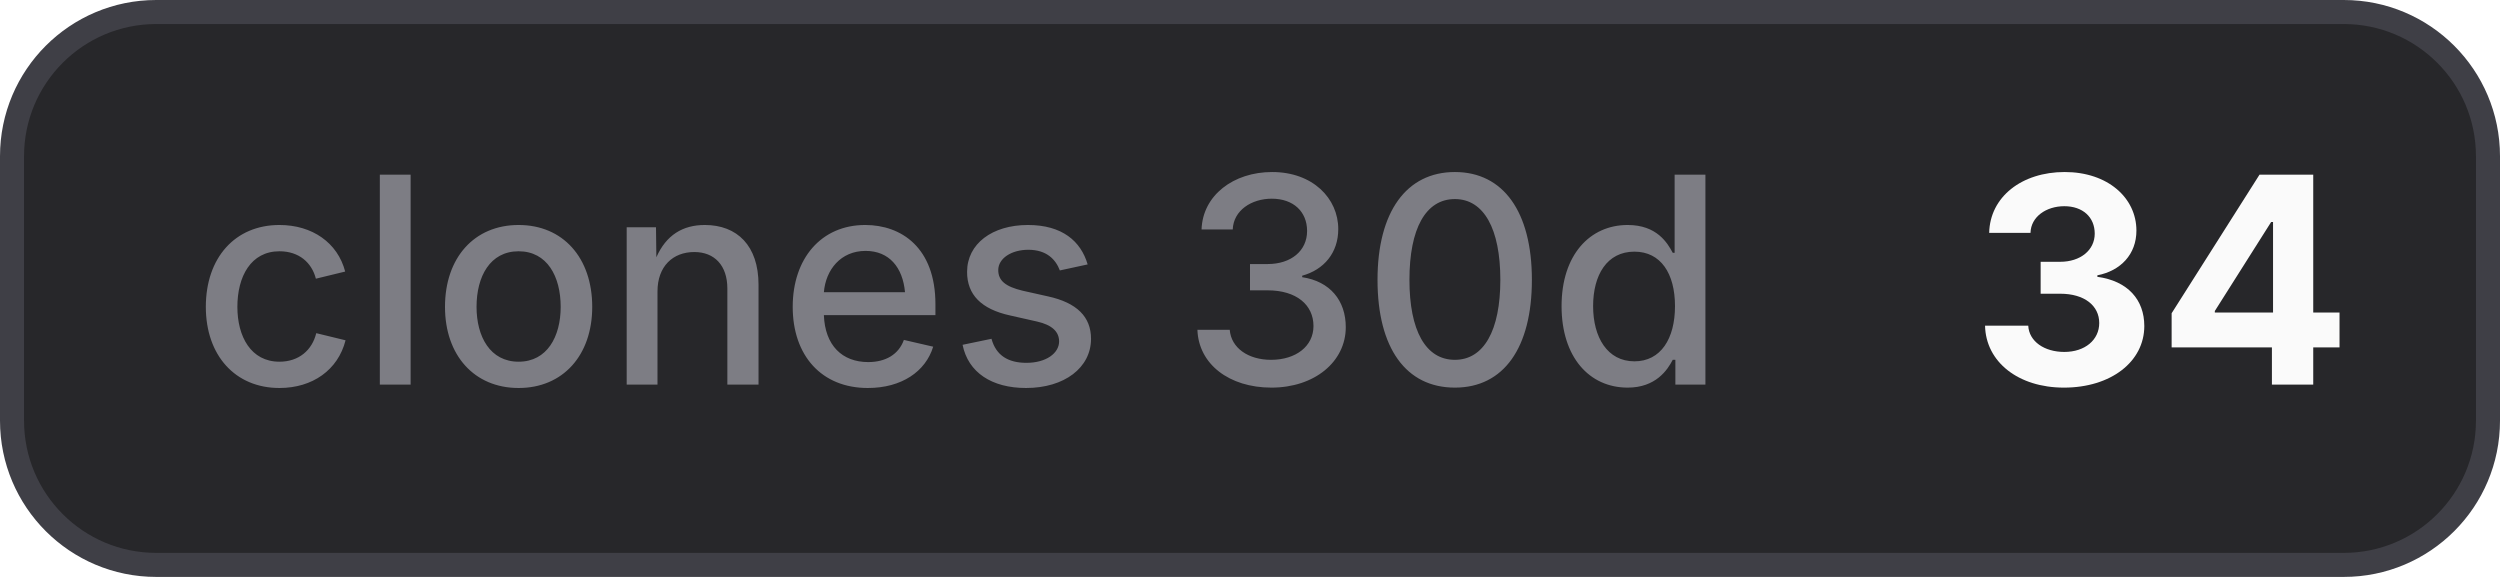
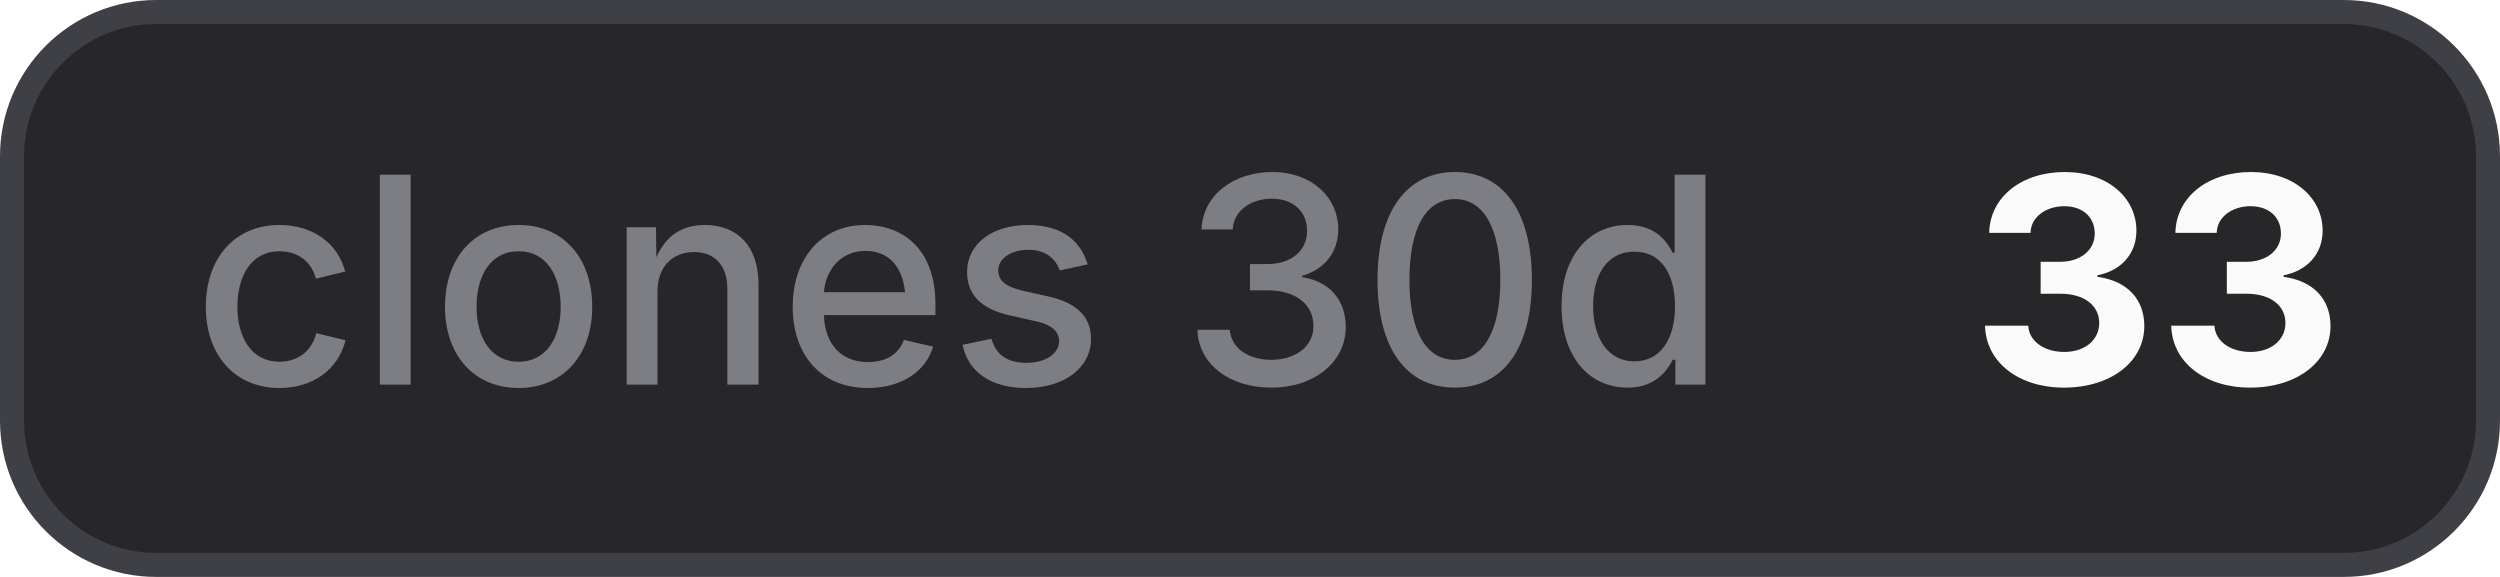
- <svg xmlns="http://www.w3.org/2000/svg" width="104" height="24" viewBox="0 0 104 24" role="img" aria-label="clones 30d: 34">
+ <svg xmlns="http://www.w3.org/2000/svg" width="104" height="24" viewBox="0 0 104 24" role="img" aria-label="clones 30d: 33">
  <style>
    .bg { fill: #27272a; stroke: #3f3f46; }
    .border { stroke: #3f3f46; }
    .label { fill: #a1a1aa; fill-opacity: 0.7; }
    .value { fill: #fafafa; }
    .icon { color: #fafafa; }
    @media (prefers-color-scheme: light) {
      .bg { fill: #f4f4f5; stroke: #d4d4d8; }
      .border { stroke: #d4d4d8; }
      .label { fill: #71717a; }
      .value { fill: #18181b; }
      .icon { color: #18181b; }
    }
  </style>
  <rect class="bg" x="0.5" y="0.5" width="103" height="23" rx="6" stroke-width="1" />
  <text class="label" x="8" y="16" font-family="Inter,ui-sans-serif,system-ui,-apple-system,BlinkMacSystemFont,Segoe UI,sans-serif" font-size="12" font-weight="500">clones 30d</text>
-   <text class="value" x="82" y="16" font-family="Inter,ui-sans-serif,system-ui,-apple-system,BlinkMacSystemFont,Segoe UI,sans-serif" font-size="12" font-weight="700">34</text>
+   <text class="value" x="82" y="16" font-family="Inter,ui-sans-serif,system-ui,-apple-system,BlinkMacSystemFont,Segoe UI,sans-serif" font-size="12" font-weight="700">33</text>
</svg>
